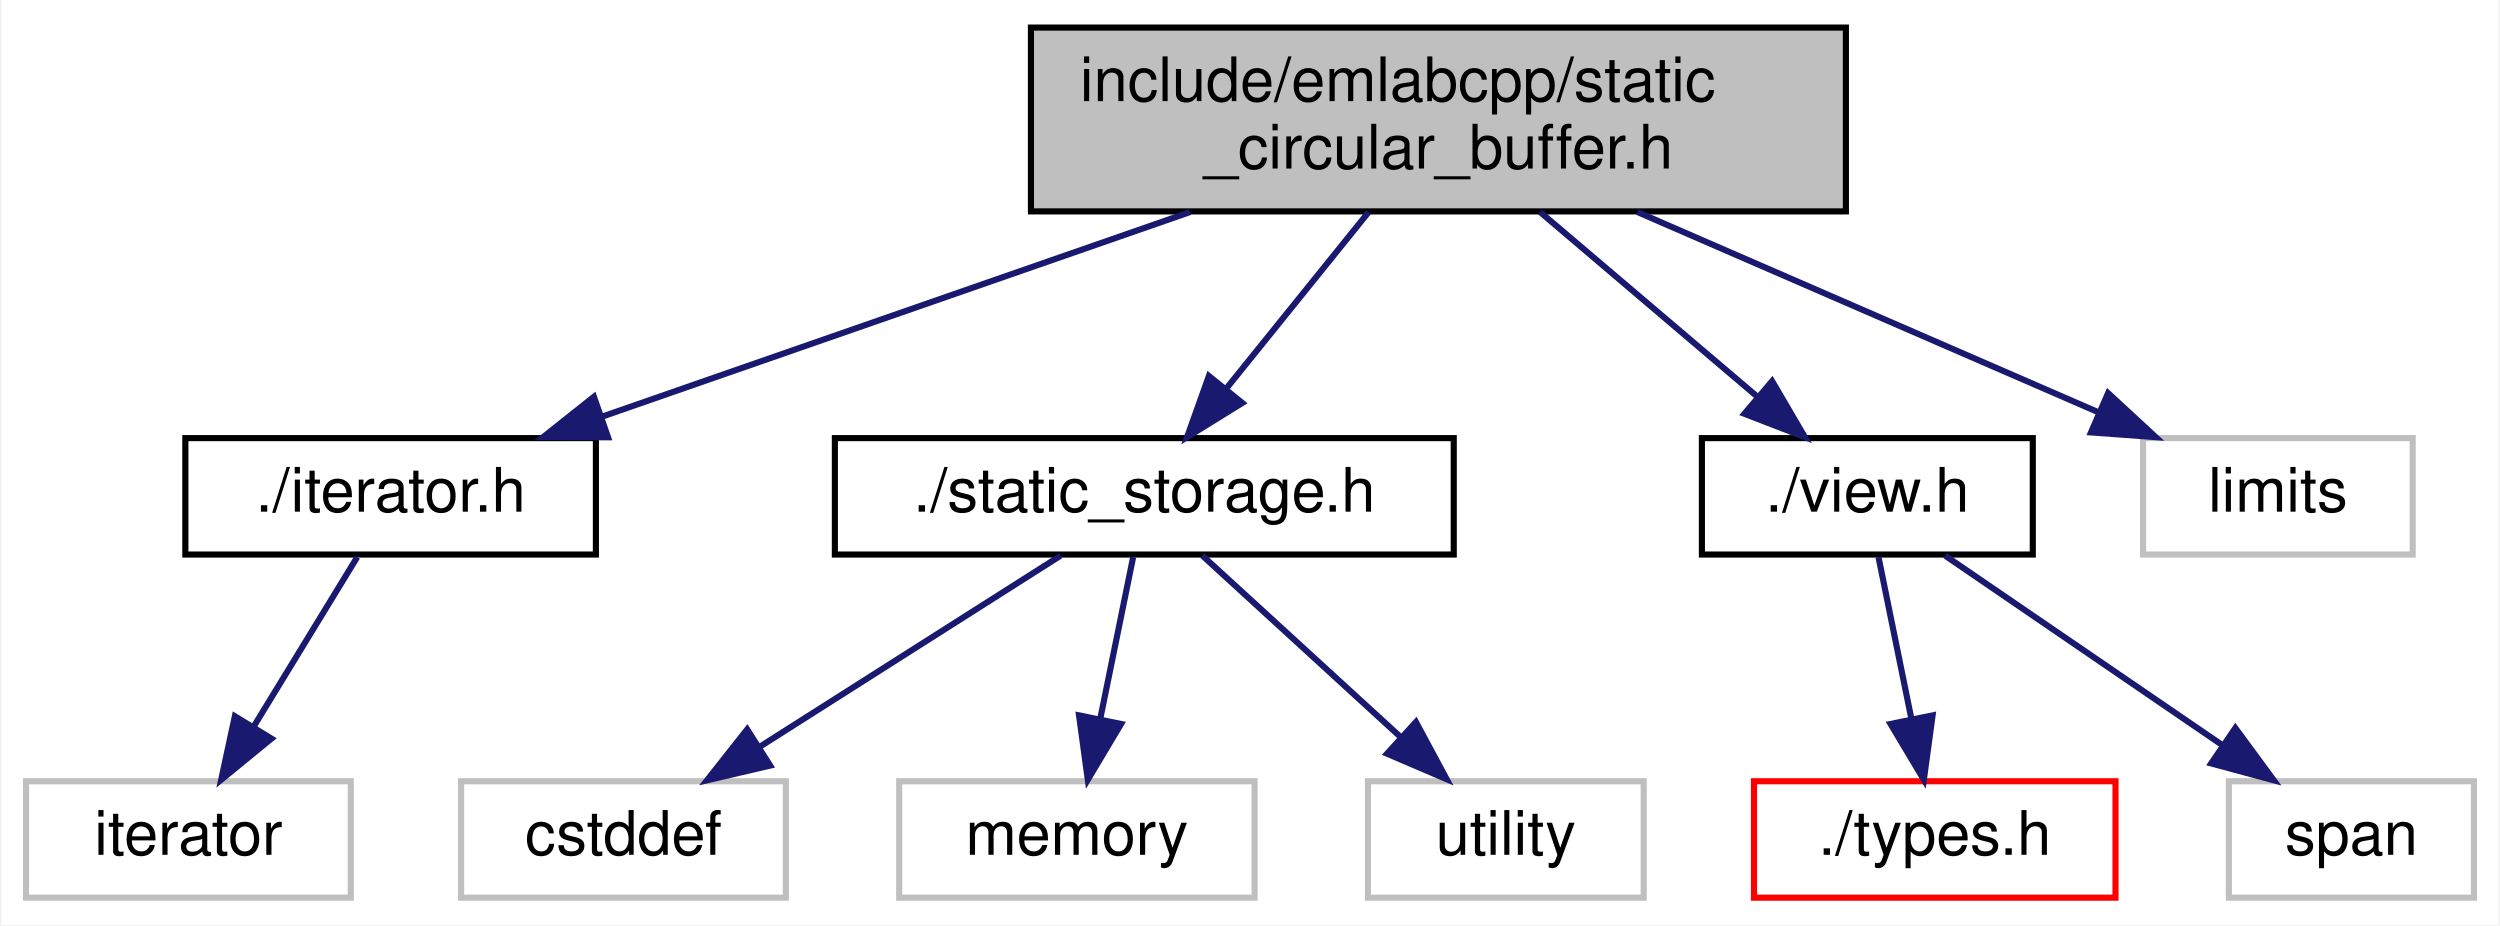
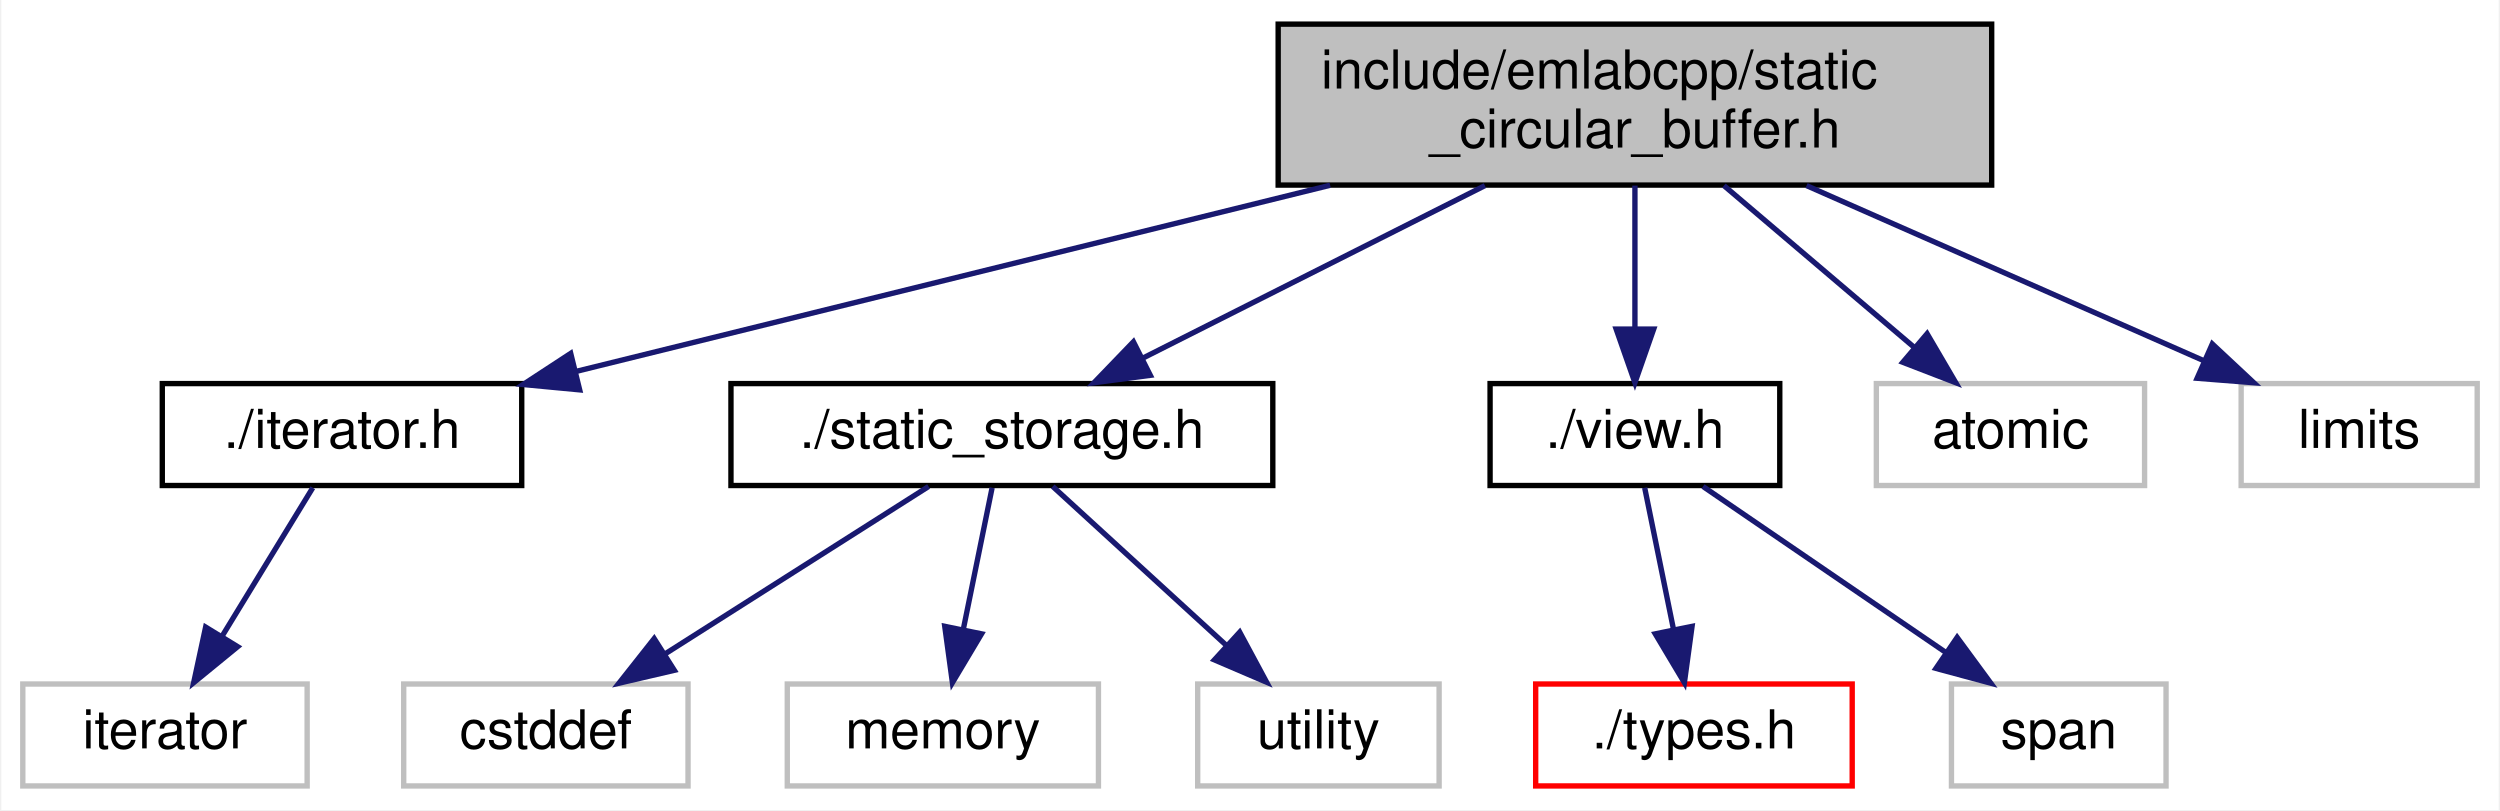
- <svg xmlns="http://www.w3.org/2000/svg" xmlns:xlink="http://www.w3.org/1999/xlink" width="408pt" height="151pt" viewBox="0.00 0.00 407.50 151.00">
+ <svg xmlns="http://www.w3.org/2000/svg" xmlns:xlink="http://www.w3.org/1999/xlink" width="466pt" height="151pt" viewBox="0.00 0.00 465.50 151.00">
  <g id="graph0" class="graph" transform="scale(1 1) rotate(0) translate(4 147)">
-     <polygon fill="white" stroke="transparent" points="-4,4 -4,-147 403.5,-147 403.5,4 -4,4" />
+     <polygon fill="white" stroke="transparent" points="-4,4 -4,-147 461.5,-147 461.5,4 -4,4" />
    <g id="node1" class="node">
      <g id="a_node1">
        <a xlink:title=" ">
-           <polygon fill="#bfbfbf" stroke="black" points="164,-112.5 164,-142.5 297,-142.5 297,-112.5 164,-112.5" />
-           <text text-anchor="start" x="172" y="-130.5" font-family="Helvetica,sans-Serif" font-size="10.00">include/emlabcpp/static</text>
-           <text text-anchor="middle" x="230.5" y="-119.5" font-family="Helvetica,sans-Serif" font-size="10.00">_circular_buffer.h</text>
+           <polygon fill="#bfbfbf" stroke="black" points="234,-112.5 234,-142.5 367,-142.5 367,-112.5 234,-112.5" />
+           <text text-anchor="start" x="242" y="-130.5" font-family="Helvetica,sans-Serif" font-size="10.00">include/emlabcpp/static</text>
+           <text text-anchor="middle" x="300.5" y="-119.5" font-family="Helvetica,sans-Serif" font-size="10.00">_circular_buffer.h</text>
        </a>
      </g>
    </g>
    <g id="node2" class="node">
      <g id="a_node2">
        <a xlink:href="iterator_8h.html" target="_top" xlink:title=" ">
          <polygon fill="white" stroke="black" points="26,-56.5 26,-75.5 93,-75.5 93,-56.5 26,-56.5" />
          <text text-anchor="middle" x="59.5" y="-63.5" font-family="Helvetica,sans-Serif" font-size="10.00">./iterator.h</text>
        </a>
      </g>
    </g>
    <g id="edge1" class="edge">
-       <path fill="none" stroke="midnightblue" d="M189.98,-112.4C160.77,-102.24 121.78,-88.67 94.05,-79.02" />
-       <polygon fill="midnightblue" stroke="midnightblue" points="94.98,-75.64 84.38,-75.66 92.68,-82.25 94.98,-75.64" />
+       <path fill="none" stroke="midnightblue" d="M243.69,-112.47C200.68,-101.86 142.47,-87.48 103.09,-77.76" />
+       <polygon fill="midnightblue" stroke="midnightblue" points="103.8,-74.33 93.26,-75.33 102.13,-81.13 103.8,-74.33" />
    </g>
    <g id="node4" class="node">
      <g id="a_node4">
        <a xlink:href="static__storage_8h.html" target="_top" xlink:title=" ">
          <polygon fill="white" stroke="black" points="132,-56.5 132,-75.5 233,-75.5 233,-56.5 132,-56.5" />
          <text text-anchor="middle" x="182.5" y="-63.5" font-family="Helvetica,sans-Serif" font-size="10.00">./static_storage.h</text>
        </a>
      </g>
    </g>
    <g id="edge3" class="edge">
-       <path fill="none" stroke="midnightblue" d="M219.12,-112.4C212.15,-103.75 203.19,-92.64 195.87,-83.58" />
-       <polygon fill="midnightblue" stroke="midnightblue" points="198.49,-81.24 189.48,-75.66 193.04,-85.64 198.49,-81.24" />
+       <path fill="none" stroke="midnightblue" d="M272.54,-112.4C253.18,-102.64 227.59,-89.74 208.64,-80.18" />
+       <polygon fill="midnightblue" stroke="midnightblue" points="210.17,-77.04 199.67,-75.66 207.02,-83.29 210.17,-77.04" />
    </g>
    <g id="node8" class="node">
      <g id="a_node8">
        <a xlink:href="view_8h.html" target="_top" xlink:title=" ">
          <polygon fill="white" stroke="black" points="273.5,-56.5 273.5,-75.5 327.5,-75.5 327.5,-56.5 273.5,-56.5" />
          <text text-anchor="middle" x="300.5" y="-63.5" font-family="Helvetica,sans-Serif" font-size="10.00">./view.h</text>
        </a>
      </g>
    </g>
    <g id="edge7" class="edge">
-       <path fill="none" stroke="midnightblue" d="M247.09,-112.4C257.79,-103.31 271.69,-91.49 282.63,-82.19" />
-       <polygon fill="midnightblue" stroke="midnightblue" points="284.96,-84.8 290.31,-75.66 280.43,-79.47 284.96,-84.8" />
+       <path fill="none" stroke="midnightblue" d="M300.5,-112.4C300.5,-104.47 300.5,-94.46 300.5,-85.86" />
+       <polygon fill="midnightblue" stroke="midnightblue" points="304,-85.66 300.5,-75.66 297,-85.66 304,-85.66" />
    </g>
    <g id="node11" class="node">
      <g id="a_node11">
        <a xlink:title=" ">
-           <polygon fill="white" stroke="#bfbfbf" points="345.5,-56.5 345.5,-75.5 389.5,-75.5 389.5,-56.5 345.5,-56.5" />
-           <text text-anchor="middle" x="367.5" y="-63.5" font-family="Helvetica,sans-Serif" font-size="10.00">limits</text>
+           <polygon fill="white" stroke="#bfbfbf" points="345.5,-56.5 345.5,-75.5 395.5,-75.5 395.5,-56.5 345.5,-56.5" />
+           <text text-anchor="middle" x="370.5" y="-63.5" font-family="Helvetica,sans-Serif" font-size="10.00">atomic</text>
        </a>
      </g>
    </g>
    <g id="edge10" class="edge">
-       <path fill="none" stroke="midnightblue" d="M262.97,-112.4C285.85,-102.46 316.23,-89.26 338.34,-79.66" />
-       <polygon fill="midnightblue" stroke="midnightblue" points="339.79,-82.85 347.57,-75.66 337,-76.43 339.79,-82.85" />
+       <path fill="none" stroke="midnightblue" d="M317.09,-112.4C327.79,-103.31 341.69,-91.49 352.63,-82.19" />
+       <polygon fill="midnightblue" stroke="midnightblue" points="354.96,-84.8 360.31,-75.66 350.43,-79.47 354.96,-84.8" />
+     </g>
+     <g id="node12" class="node">
+       <g id="a_node12">
+         <a xlink:title=" ">
+           <polygon fill="white" stroke="#bfbfbf" points="413.5,-56.5 413.5,-75.5 457.5,-75.5 457.5,-56.5 413.5,-56.5" />
+           <text text-anchor="middle" x="435.5" y="-63.5" font-family="Helvetica,sans-Serif" font-size="10.00">limits</text>
+         </a>
+       </g>
+     </g>
+     <g id="edge11" class="edge">
+       <path fill="none" stroke="midnightblue" d="M332.49,-112.4C354.94,-102.51 384.71,-89.38 406.48,-79.79" />
+       <polygon fill="midnightblue" stroke="midnightblue" points="408.12,-82.89 415.86,-75.66 405.29,-76.49 408.12,-82.89" />
    </g>
    <g id="node3" class="node">
      <g id="a_node3">
        <a xlink:title=" ">
          <polygon fill="white" stroke="#bfbfbf" points="0,-0.5 0,-19.5 53,-19.5 53,-0.5 0,-0.5" />
          <text text-anchor="middle" x="26.5" y="-7.5" font-family="Helvetica,sans-Serif" font-size="10.00">iterator</text>
        </a>
      </g>
    </g>
    <g id="edge2" class="edge">
      <path fill="none" stroke="midnightblue" d="M54.05,-56.08C49.49,-48.61 42.83,-37.72 37.21,-28.52" />
      <polygon fill="midnightblue" stroke="midnightblue" points="40.05,-26.46 31.85,-19.75 34.08,-30.11 40.05,-26.46" />
    </g>
    <g id="node5" class="node">
      <g id="a_node5">
        <a xlink:title=" ">
          <polygon fill="white" stroke="#bfbfbf" points="71,-0.5 71,-19.5 124,-19.5 124,-0.5 71,-0.5" />
          <text text-anchor="middle" x="97.5" y="-7.5" font-family="Helvetica,sans-Serif" font-size="10.00">cstddef</text>
        </a>
      </g>
    </g>
    <g id="edge4" class="edge">
      <path fill="none" stroke="midnightblue" d="M168.84,-56.32C155.58,-47.9 135.23,-34.97 119.65,-25.07" />
      <polygon fill="midnightblue" stroke="midnightblue" points="121.44,-22.06 111.12,-19.65 117.69,-27.97 121.44,-22.06" />
    </g>
    <g id="node6" class="node">
      <g id="a_node6">
        <a xlink:title=" ">
          <polygon fill="white" stroke="#bfbfbf" points="142.5,-0.5 142.5,-19.5 200.5,-19.5 200.5,-0.5 142.5,-0.5" />
          <text text-anchor="middle" x="171.5" y="-7.5" font-family="Helvetica,sans-Serif" font-size="10.00">memory</text>
        </a>
      </g>
    </g>
    <g id="edge5" class="edge">
      <path fill="none" stroke="midnightblue" d="M180.68,-56.08C179.23,-48.93 177.13,-38.64 175.31,-29.69" />
      <polygon fill="midnightblue" stroke="midnightblue" points="178.71,-28.85 173.28,-19.75 171.85,-30.25 178.71,-28.85" />
    </g>
    <g id="node7" class="node">
      <g id="a_node7">
        <a xlink:title=" ">
          <polygon fill="white" stroke="#bfbfbf" points="219,-0.5 219,-19.5 264,-19.5 264,-0.5 219,-0.5" />
          <text text-anchor="middle" x="241.5" y="-7.5" font-family="Helvetica,sans-Serif" font-size="10.00">utility</text>
        </a>
      </g>
    </g>
    <g id="edge6" class="edge">
      <path fill="none" stroke="midnightblue" d="M191.98,-56.32C200.7,-48.34 213.84,-36.31 224.4,-26.65" />
      <polygon fill="midnightblue" stroke="midnightblue" points="226.83,-29.17 231.85,-19.83 222.11,-24 226.83,-29.17" />
    </g>
    <g id="node9" class="node">
      <g id="a_node9">
        <a xlink:href="types_8h.html" target="_top" xlink:title=" ">
          <polygon fill="white" stroke="red" points="282,-0.5 282,-19.5 341,-19.5 341,-0.5 282,-0.5" />
          <text text-anchor="middle" x="311.5" y="-7.5" font-family="Helvetica,sans-Serif" font-size="10.00">./types.h</text>
        </a>
      </g>
    </g>
    <g id="edge8" class="edge">
      <path fill="none" stroke="midnightblue" d="M302.32,-56.08C303.77,-48.93 305.87,-38.64 307.69,-29.69" />
      <polygon fill="midnightblue" stroke="midnightblue" points="311.15,-30.25 309.72,-19.75 304.29,-28.85 311.15,-30.25" />
    </g>
    <g id="node10" class="node">
      <g id="a_node10">
        <a xlink:title=" ">
          <polygon fill="white" stroke="#bfbfbf" points="359.5,-0.5 359.5,-19.5 399.5,-19.5 399.5,-0.5 359.5,-0.5" />
          <text text-anchor="middle" x="379.5" y="-7.5" font-family="Helvetica,sans-Serif" font-size="10.00">span</text>
        </a>
      </g>
    </g>
    <g id="edge9" class="edge">
      <path fill="none" stroke="midnightblue" d="M313.19,-56.32C325.4,-47.98 344.08,-35.21 358.5,-25.35" />
      <polygon fill="midnightblue" stroke="midnightblue" points="360.56,-28.19 366.84,-19.65 356.61,-22.41 360.56,-28.19" />
    </g>
  </g>
</svg>
